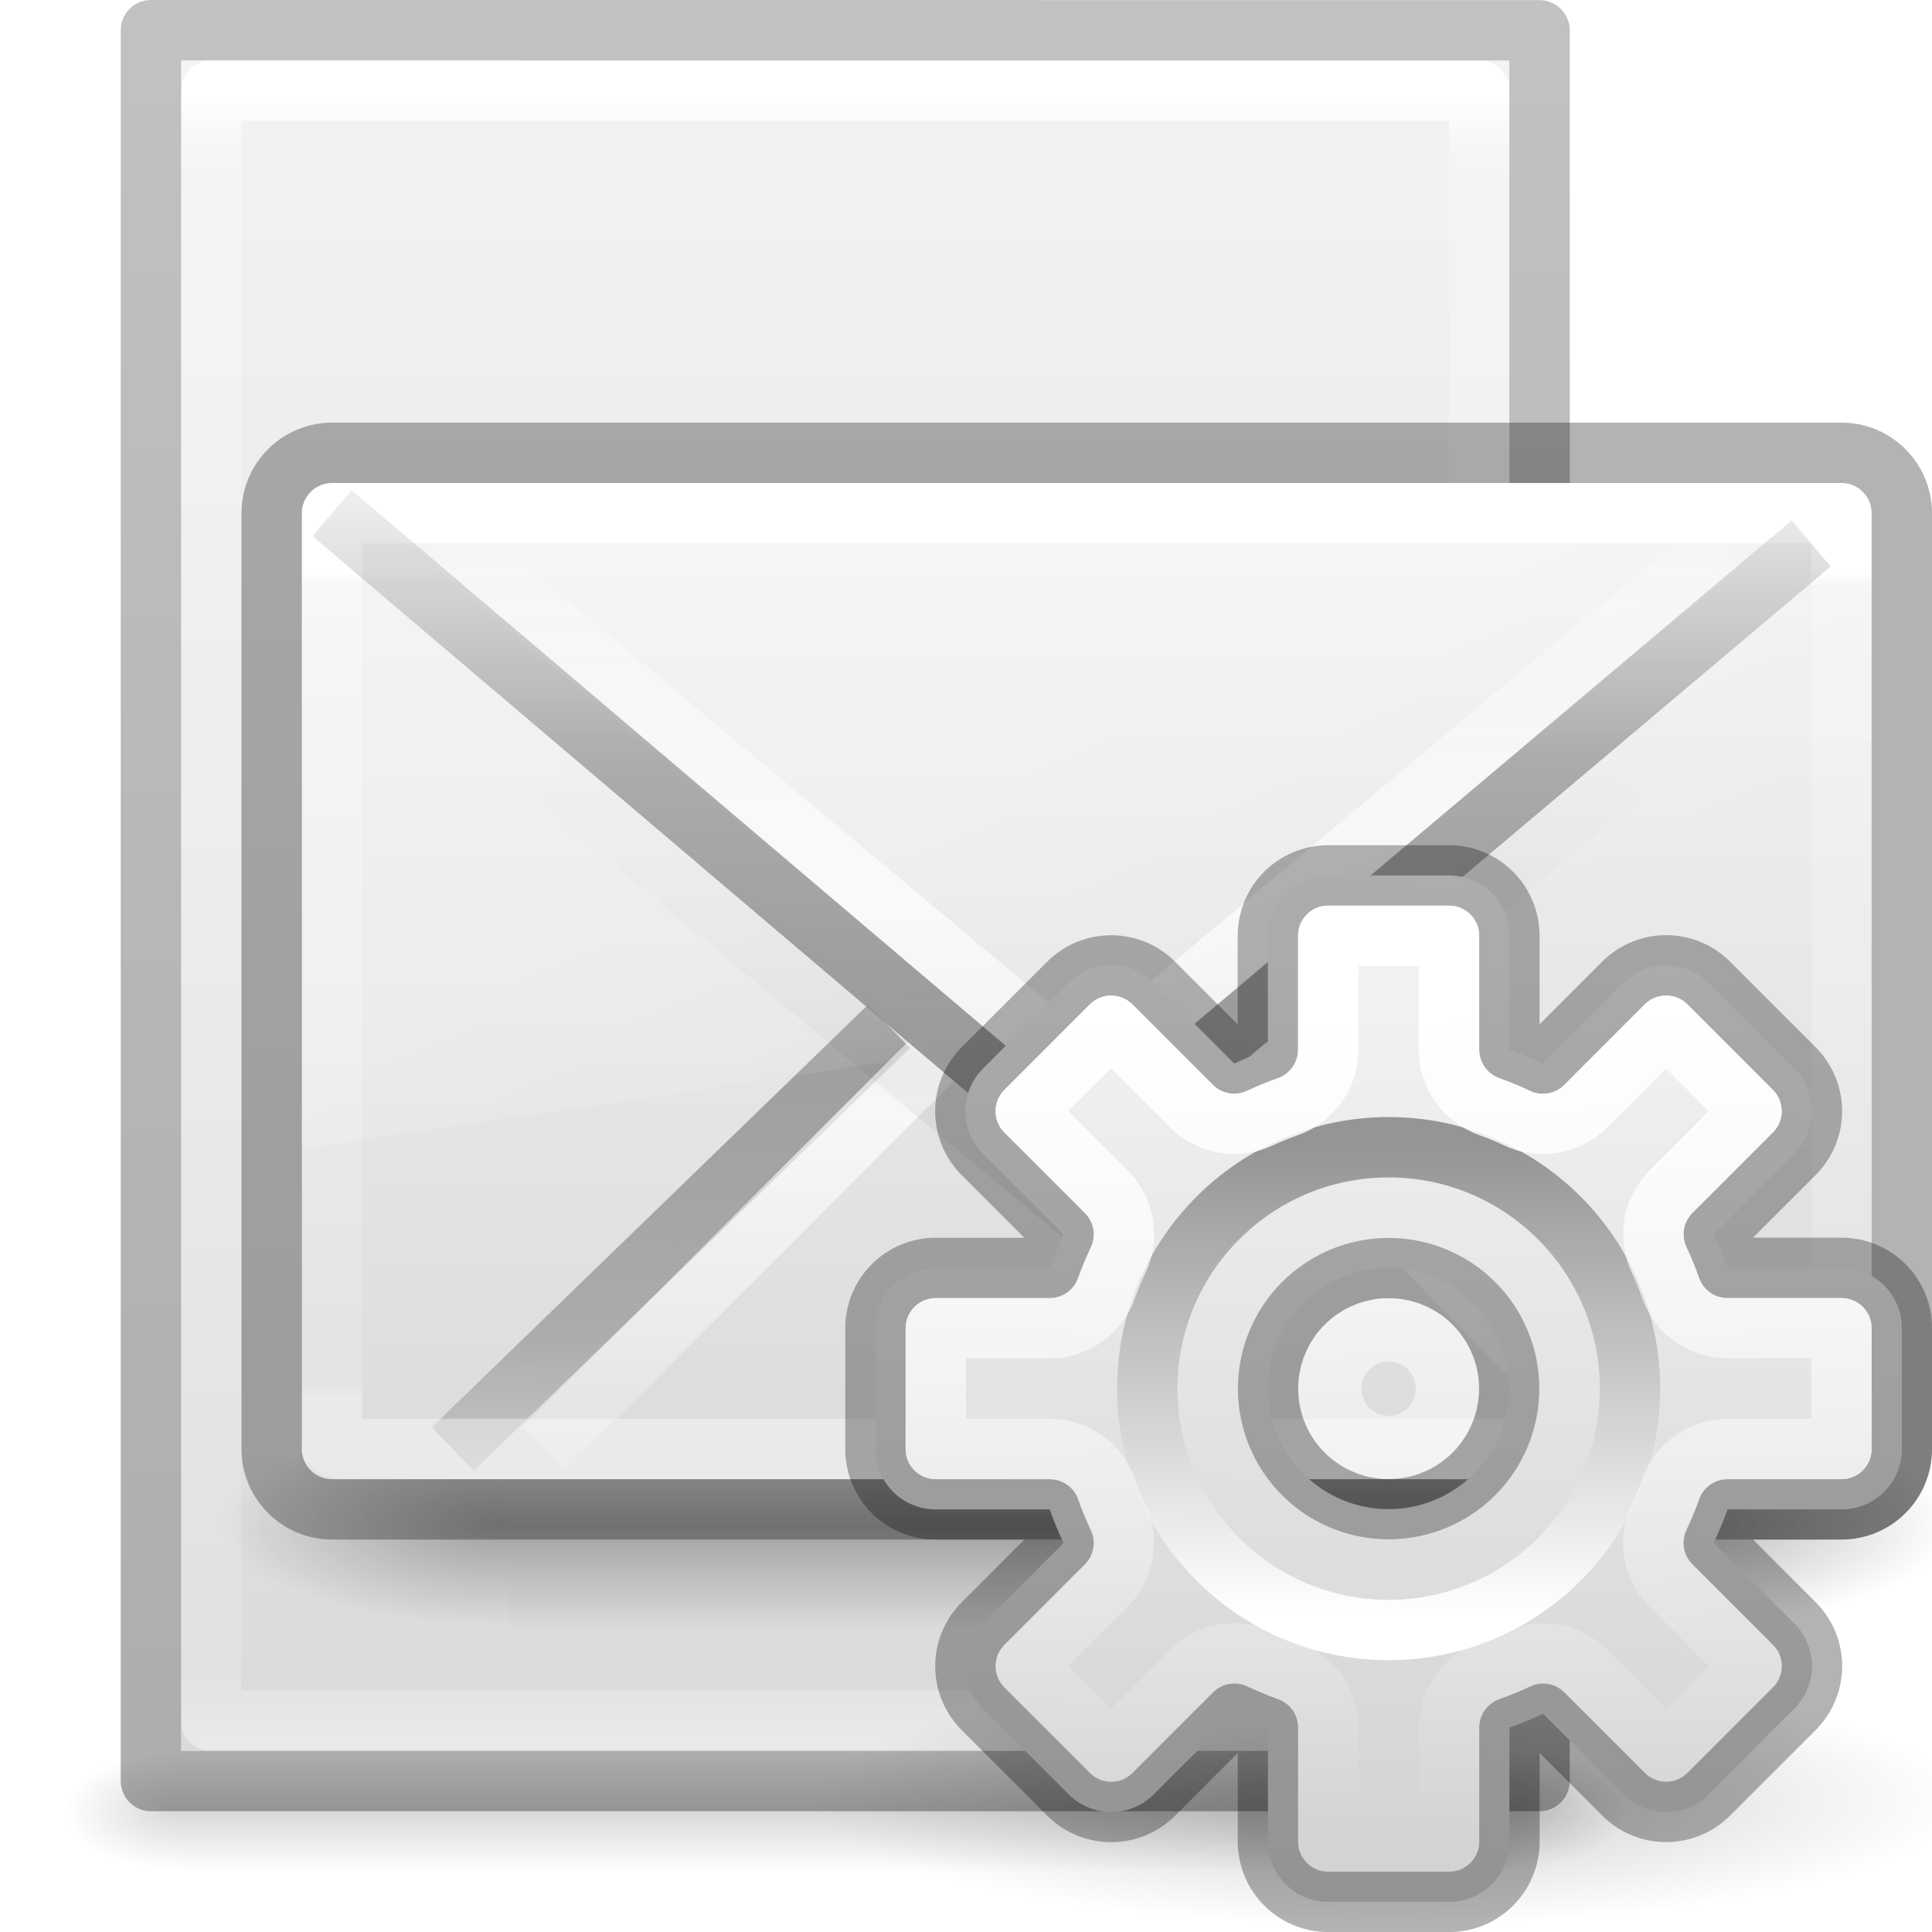
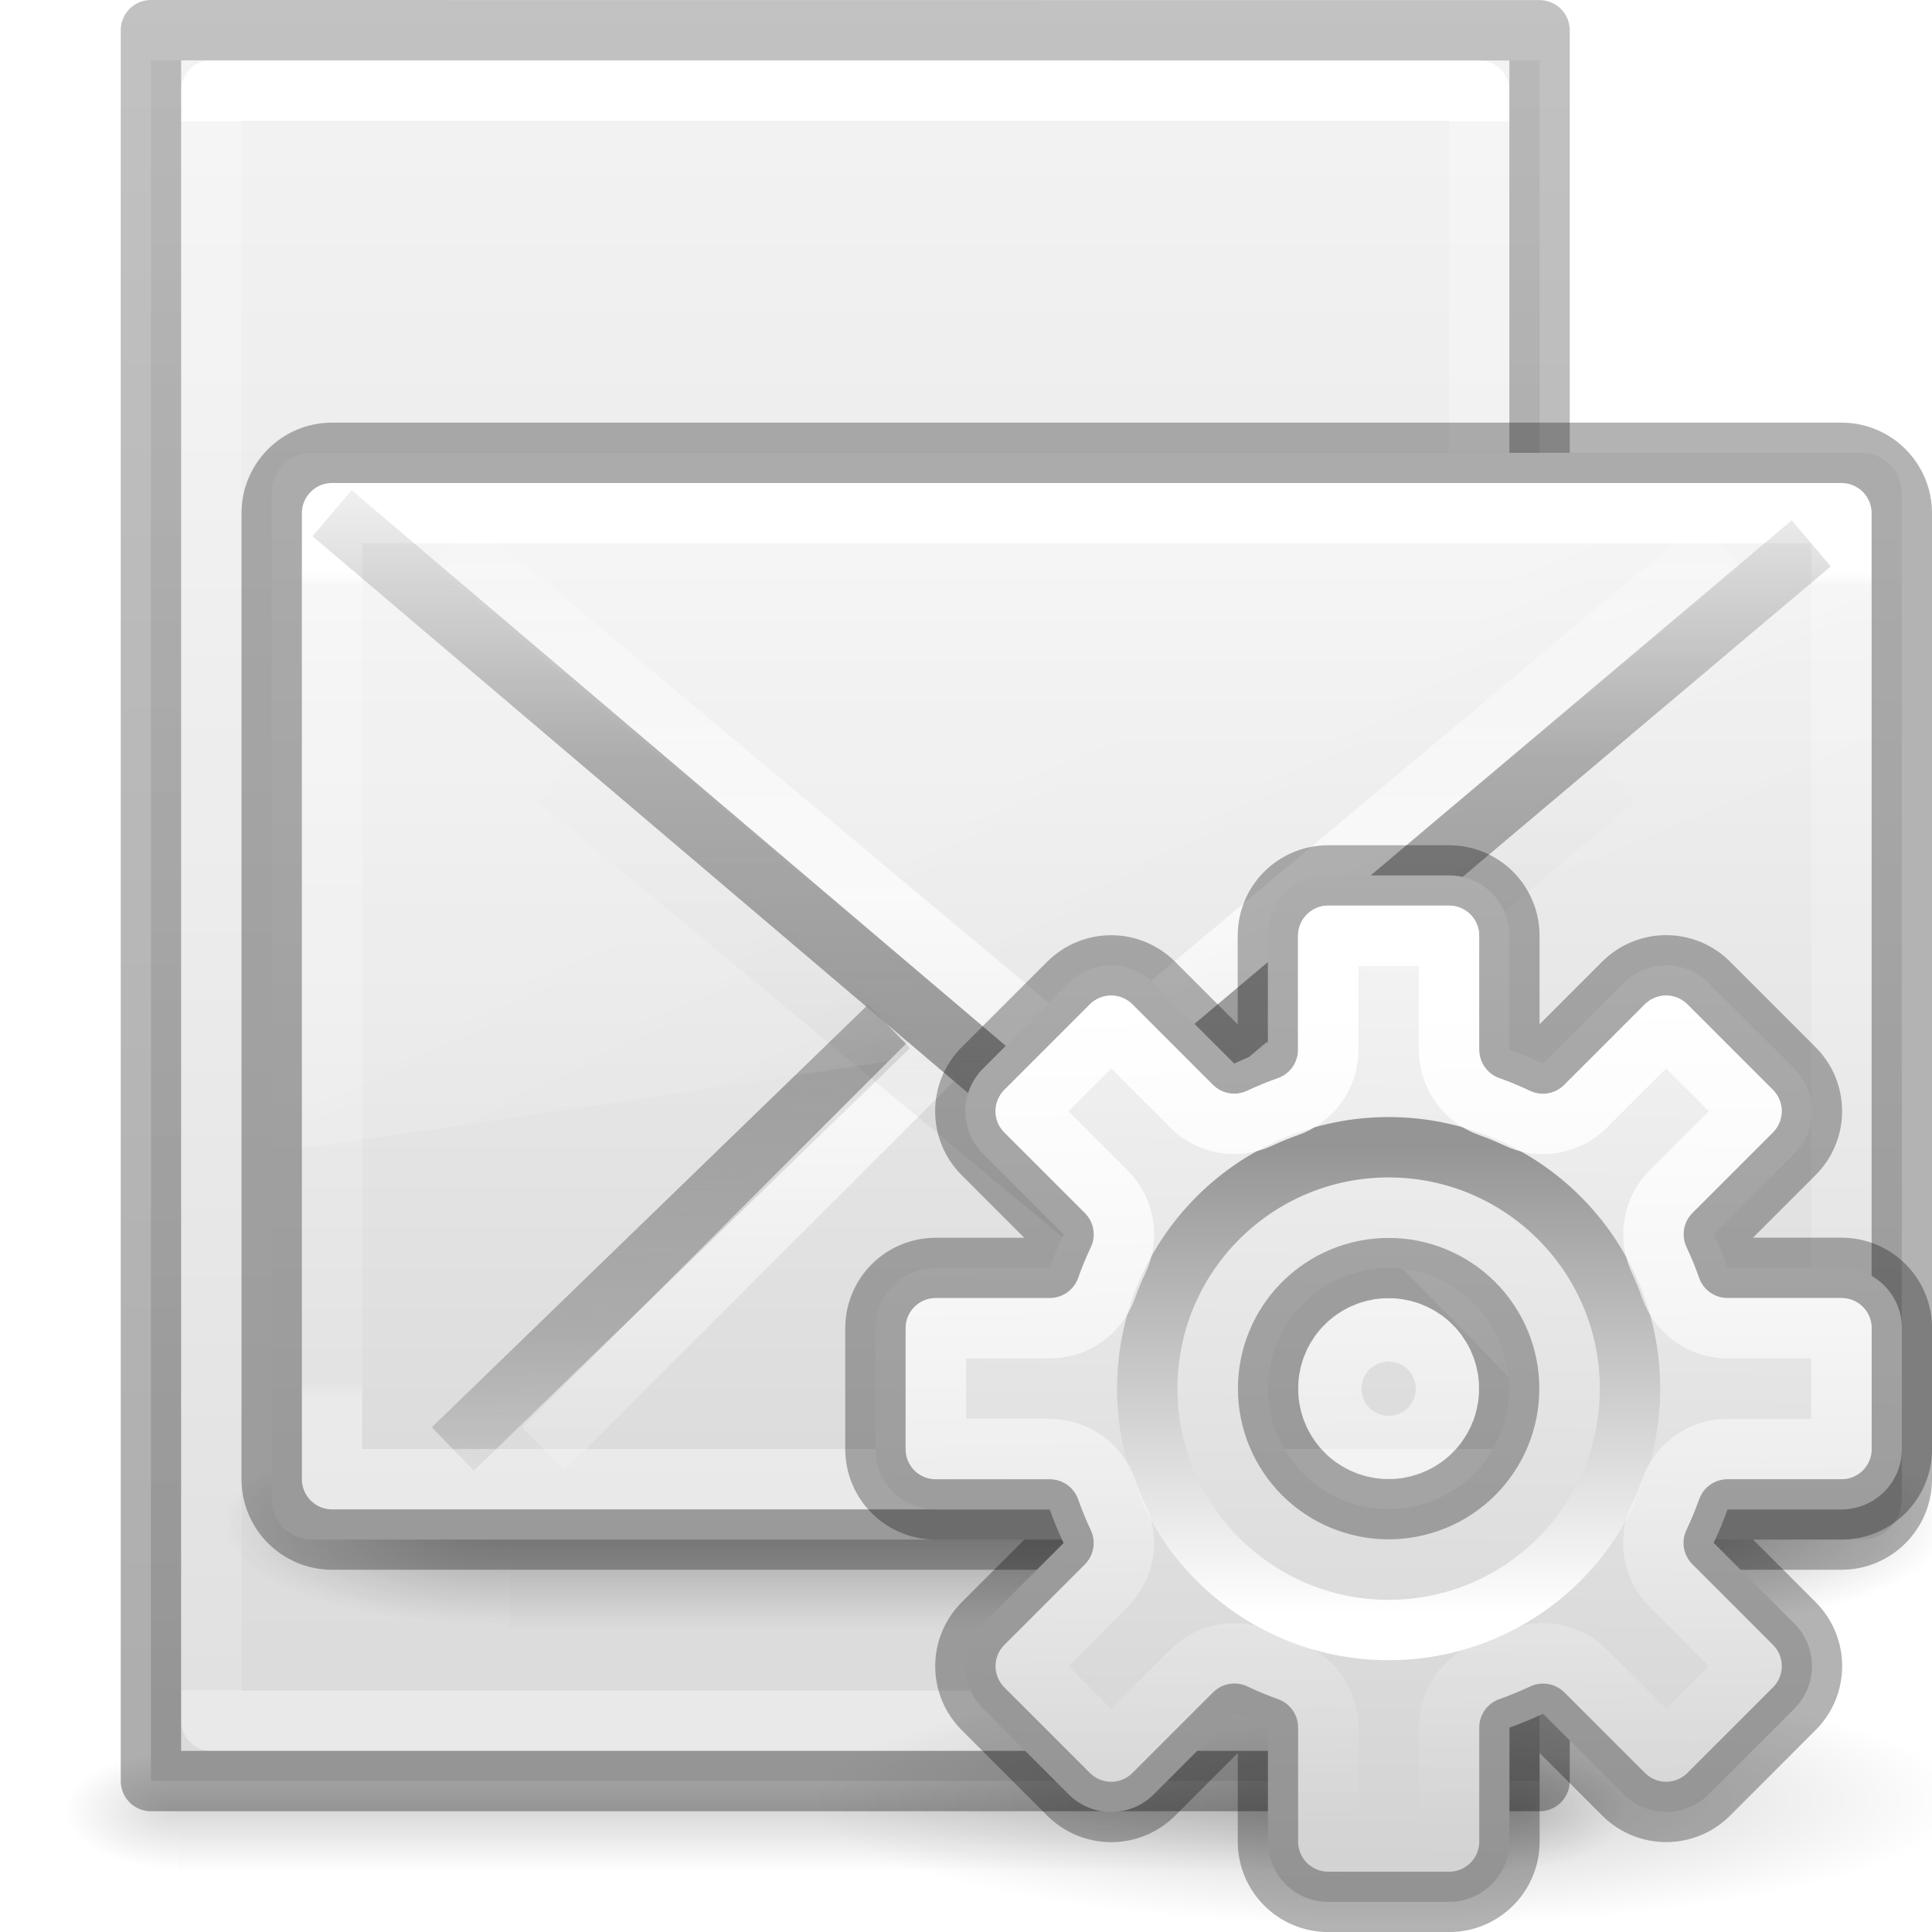
<svg xmlns="http://www.w3.org/2000/svg" xmlns:xlink="http://www.w3.org/1999/xlink" height="32" width="32">
  <radialGradient id="a" cx="6.703" cy="73.616" gradientTransform="matrix(1.316646 0 0 .2880194 14.1749 8.61329)" gradientUnits="userSpaceOnUse" r="7.228" xlink:href="#b" />
  <linearGradient id="b">
    <stop offset="0" />
    <stop offset="1" stop-opacity="0" />
  </linearGradient>
  <linearGradient id="c" gradientUnits="userSpaceOnUse" x1="22.881" x2="22.644" y1="14.458" y2="31.339">
    <stop offset="0" stop-color="#f6f6f6" />
    <stop offset="1" stop-color="#d2d2d2" />
  </linearGradient>
  <linearGradient id="d" gradientUnits="userSpaceOnUse" x1="23.032" x2="23.04" y1="26.715" y2="18.997">
    <stop offset="0" stop-color="#fff" />
    <stop offset="1" stop-color="#959595" />
  </linearGradient>
  <linearGradient id="e" gradientUnits="userSpaceOnUse" x1="23.132" x2="23.399" xlink:href="#f" y1="16.459" y2="30.159" />
  <linearGradient id="f">
    <stop offset="0" stop-color="#fff" />
    <stop offset="1" stop-color="#fff" stop-opacity="0" />
  </linearGradient>
  <linearGradient id="g" gradientTransform="matrix(.4230792 0 0 .3924474 3.84619 12.35288)" gradientUnits="userSpaceOnUse" spreadMethod="reflect" x1="25.796" x2="25.796" y1="35.818" y2="11.656">
    <stop offset="0" stop-color="#969696" />
    <stop offset=".551" stop-color="#858585" stop-opacity=".635" />
    <stop offset="1" stop-color="#939393" stop-opacity="0" />
  </linearGradient>
  <linearGradient id="h" gradientTransform="matrix(.4594595 0 0 .2972973 2.972974 16.86487)" gradientUnits="userSpaceOnUse" x1="24" x2="24" y1="6.676" y2="41.185">
    <stop offset="0" stop-color="#fff" />
    <stop offset=".019" stop-color="#fff" stop-opacity=".235" />
    <stop offset=".981" stop-color="#fff" stop-opacity=".157" />
    <stop offset="1" stop-color="#fff" stop-opacity=".392" />
  </linearGradient>
  <linearGradient id="i" gradientTransform="matrix(.3907808 0 0 .4337445 4.602995 15.52236)" gradientUnits="userSpaceOnUse" x1="16.626" x2="20.055" xlink:href="#f" y1="15.298" y2="24.628" />
  <linearGradient id="j" gradientTransform="matrix(.4230792 0 0 .3924474 3.84619 11.01434)" gradientUnits="userSpaceOnUse" spreadMethod="reflect" x1="25.525" x2="25.525" xlink:href="#f" y1="30.189" y2="15.738" />
  <linearGradient id="k" gradientTransform="matrix(.4222378 0 0 .418823 3.90701 12.45261)" gradientUnits="userSpaceOnUse" x1="23.904" x2="23.904" y1="35.75" y2="20.443">
    <stop offset="0" />
    <stop offset=".5" stop-opacity=".498" />
    <stop offset="1" stop-opacity="0" />
  </linearGradient>
  <linearGradient id="l" gradientTransform="matrix(.4230792 0 0 .3924474 3.84619 13.74713)" gradientUnits="userSpaceOnUse" spreadMethod="reflect" x1="25.525" x2="25.525" xlink:href="#f" y1="30.189" y2="15.738" />
  <linearGradient id="m" gradientTransform="matrix(.4230792 0 0 .3924474 3.84619 12.35288)" gradientUnits="userSpaceOnUse" spreadMethod="reflect" x1="25.705" x2="25.525" y1="32.327" y2="15.738">
    <stop offset="0" stop-color="#a0a0a0" />
    <stop offset=".5" stop-color="#8f8f8f" stop-opacity=".635" />
    <stop offset="1" stop-color="#9d9d9d" stop-opacity="0" />
  </linearGradient>
  <linearGradient id="n">
    <stop offset="0" stop-color="#f4f4f4" />
    <stop offset="1" stop-color="#dbdbdb" />
  </linearGradient>
  <linearGradient id="o" gradientTransform="matrix(.4 0 0 .3636363 4.4 13.81818)" gradientUnits="userSpaceOnUse" x1="20.053" x2="20.053" xlink:href="#n" y1="10.637" y2="45.244" />
  <linearGradient id="p">
    <stop offset="0" stop-opacity="0" />
    <stop offset=".5" />
    <stop offset="1" stop-opacity="0" />
  </linearGradient>
  <linearGradient id="q" gradientTransform="matrix(2.774389 0 0 1.969706 -1892.179 -872.8854)" gradientUnits="userSpaceOnUse" x1="302.857" x2="302.857" xlink:href="#p" y1="366.648" y2="609.505" />
  <radialGradient id="r" cx="605.714" cy="486.648" gradientTransform="matrix(2.774389 0 0 1.969706 -1891.633 -872.8854)" gradientUnits="userSpaceOnUse" r="117.143" xlink:href="#b" />
  <radialGradient id="s" cx="605.714" cy="486.648" gradientTransform="matrix(-2.774389 0 0 1.969706 112.7623 -872.8854)" gradientUnits="userSpaceOnUse" r="117.143" xlink:href="#b" />
  <linearGradient id="t" gradientTransform="matrix(.04577 0 0 .00824 -2.542 25.98)" gradientUnits="userSpaceOnUse" x1="302.857" x2="302.857" xlink:href="#p" y1="366.648" y2="609.505" />
  <radialGradient id="u" cx="605.714" cy="486.648" gradientTransform="matrix(-.01566 0 0 .00824 12.39 25.98)" gradientUnits="userSpaceOnUse" r="117.143" xlink:href="#b" />
  <radialGradient id="v" cx="605.714" cy="486.648" gradientTransform="matrix(.01566 0 0 .00824 15.61 25.98)" gradientUnits="userSpaceOnUse" r="117.143" xlink:href="#b" />
-   <linearGradient id="w" gradientTransform="matrix(.62857 0 0 .6084 -1.086 -.535)" gradientUnits="userSpaceOnUse" x1="25.132" x2="25.132" xlink:href="#n" y1=".985" y2="47.013" />
-   <linearGradient id="x" gradientTransform="matrix(.56757 0 0 .72973 2.378 -2.514)" gradientUnits="userSpaceOnUse" x1="24" x2="24" y1="5.564" y2="43">
+   <linearGradient id="w" gradientTransform="matrix(.6571413 0 0 .6192643 -1.771727 -.562411)" gradientUnits="userSpaceOnUse" x1="25.132" x2="25.132" xlink:href="#n" y1=".985" y2="47.013" />
+   <linearGradient id="x" gradientTransform="matrix(.56757 0 0 .72973 2.378 -2.514)" gradientUnits="userSpaceOnUse" x1="24.001" x2="24.001" y1="6.186" y2="41.815">
    <stop offset="0" stop-color="#fff" />
-     <stop offset=".036" stop-color="#fff" stop-opacity=".235" />
-     <stop offset=".951" stop-color="#fff" stop-opacity=".157" />
+     <stop offset="0" stop-color="#fff" stop-opacity=".235" />
+     <stop offset="1" stop-color="#fff" stop-opacity=".157" />
    <stop offset="1" stop-color="#fff" stop-opacity=".392" />
  </linearGradient>
  <linearGradient id="y" gradientTransform="matrix(.53064 0 0 .5897 39.27 -1.792)" gradientUnits="userSpaceOnUse" x1="-51.786" x2="-51.786" y1="50.786" y2="2.906">
    <stop offset="0" stop-opacity=".318" />
    <stop offset="1" stop-opacity=".24" />
  </linearGradient>
  <path d="m2.95 29h22.1v2h-22.1z" fill="url(#t)" opacity=".15" />
  <path d="m2.95 29v2c-.807.004-1.95-.448-1.95-1s.9-1 1.95-1z" fill="url(#u)" opacity=".15" />
  <path d="m25.05 29v2c.807.004 1.95-.448 1.95-1s-.9-1-1.95-1z" fill="url(#v)" opacity=".15" />
-   <path d="m3 1 22 .002v27.998h-22z" fill="url(#w)" />
+   <path d="m2.5 1 23 .002v28.498h-23z" fill="url(#w)" stroke-width="1.032" />
  <g fill="none" stroke-linejoin="round">
    <path d="m26.5 28.5h-21v-27h21z" stroke="url(#x)" stroke-linecap="round" transform="translate(-2)" />
    <path d="m4.5.5 23 .002v28.998h-23z" stroke="url(#y)" transform="translate(-2)" />
  </g>
  <g transform="matrix(1.33333 0 0 1.33333 -.66662 -15.66658)">
    <g opacity=".7" transform="matrix(.01071131 0 0 .00543807 23.52528 30.21816)">
      <path d="m-1559.252-150.697h1339.633v478.357h-1339.633z" fill="url(#q)" opacity=".392" />
      <path d="m-219.619-150.68v478.331c142.874.9 345.4-107.17 345.4-239.196 0-132.027-159.437-239.135-345.4-239.135z" fill="url(#r)" opacity=".402" />
      <path d="m-1559.252-150.68v478.331c-142.874.9-345.4-107.17-345.4-239.196 0-132.027 159.437-239.135 345.4-239.135z" fill="url(#s)" opacity=".402" />
    </g>
-     <rect fill="url(#o)" fill-rule="evenodd" height="12.375" rx=".5" width="19.5" x="4.25" y="17.75" />
+     <rect fill="url(#o)" fill-rule="evenodd" height="13.5" rx=".5" width="20.25" x="3.875" y="17.375" />
    <g fill="none" stroke-width=".75">
      <path d="m11.544 24.5-5.419 5.25zm4.96-.074 5.196 5.324z" stroke="url(#m)" />
      <path d="m12.125 24.875-4.875 4.875zm3.75 0 4.323 4.425z" opacity=".7" stroke="url(#l)" />
      <path d="m7.426 21.42 6.614 5.494 6.533-5.494" opacity=".06" stroke="url(#k)" />
      <path d="m6.125 18.5 7.875 6.593 7.875-6.593" opacity=".7" stroke="url(#j)" />
    </g>
    <path d="m4.845 17.757c-.322-.002-.615.194-.615.49l.02 7.753c.518-.008 19.099-2.855 19.492-2.996l-.014-4.567c-.001-.226-.271-.584-.55-.586z" fill="url(#i)" fill-rule="evenodd" opacity=".2" />
    <g fill="none" stroke-width=".75">
-       <path d="m4.625 18.125h18.75v11.625h-18.75z" stroke="url(#h)" stroke-linecap="round" stroke-linejoin="round" />
-       <rect height="13.125" opacity=".3" rx=".75" ry=".75" stroke="#000" width="20.25" x="3.875" y="17.375" />
+       <path d="m4.625 18.125h18.75v12h-18.75z" stroke="url(#h)" stroke-linecap="round" stroke-linejoin="round" />
+       <rect height="13.5" opacity=".3" rx=".75" ry=".75" stroke="#000" width="20.25" x="3.875" y="17.375" />
      <path d="m4.625 18.125 9.375 7.964 9-7.589" stroke="url(#g)" />
    </g>
  </g>
  <path d="m32.517 29.816c0 1.15-4.261 2.082-9.517 2.082-5.256 0-9.517-.932-9.517-2.082 0-1.15 4.261-2.082 9.517-2.082 5.256 0 9.517.932 9.517 2.082z" fill="url(#a)" opacity=".2" />
  <path d="m22 14.5c-.554 0-1 .446-1 1v1.887a5.966 5.966 0 0 0 -.557.229l-1.332-1.332c-.392-.392-1.022-.392-1.414 0l-1.414 1.414c-.392.392-.392 1.022 0 1.414l1.334 1.334a5.966 5.966 0 0 0 -.23.555h-1.887c-.554 0-1 .446-1 1v2c0 .554.446 1 1 1h1.887a5.966 5.966 0 0 0 .229.557l-1.332 1.332c-.392.392-.392 1.022 0 1.414l1.414 1.414c.392.392 1.022.392 1.414 0l1.334-1.334a5.966 5.966 0 0 0 .555.23v1.887c0 .554.446 1 1 1h2c.554 0 1-.446 1-1v-1.887a5.966 5.966 0 0 0 .557-.229l1.332 1.332c.392.392 1.022.392 1.414 0l1.414-1.414c.392-.392.392-1.022 0-1.414l-1.334-1.334a5.966 5.966 0 0 0 .23-.555h1.887c.554 0 1-.446 1-1v-2c0-.554-.446-1-1-1h-1.887a5.966 5.966 0 0 0 -.229-.557l1.332-1.332c.392-.392.392-1.022 0-1.414l-1.414-1.414c-.392-.392-1.022-.392-1.414 0l-1.334 1.334a5.966 5.966 0 0 0 -.555-.23v-1.887c0-.554-.446-1-1-1zm1 6.504a1.995 1.995 0 0 1 1.996 1.996 1.995 1.995 0 0 1 -1.996 1.996 1.995 1.995 0 0 1 -1.996-1.996 1.995 1.995 0 0 1 1.996-1.996z" fill="url(#c)" />
  <g fill="none" stroke-linecap="square" stroke-linejoin="round">
    <path d="m22 14.5c-.554 0-1 .446-1 1v1.887a5.966 5.966 0 0 0 -.557.229l-1.332-1.332c-.392-.392-1.022-.392-1.414 0l-1.414 1.414c-.392.392-.392 1.022 0 1.414l1.334 1.334a5.966 5.966 0 0 0 -.23.555h-1.887c-.554 0-1 .446-1 1v2c0 .554.446 1 1 1h1.887a5.966 5.966 0 0 0 .229.557l-1.332 1.332c-.392.392-.392 1.022 0 1.414l1.414 1.414c.392.392 1.022.392 1.414 0l1.334-1.334a5.966 5.966 0 0 0 .555.23v1.887c0 .554.446 1 1 1h2c.554 0 1-.446 1-1v-1.887a5.966 5.966 0 0 0 .557-.229l1.332 1.332c.392.392 1.022.392 1.414 0l1.414-1.414c.392-.392.392-1.022 0-1.414l-1.334-1.334a5.966 5.966 0 0 0 .23-.555h1.887c.554 0 1-.446 1-1v-2c0-.554-.446-1-1-1h-1.887a5.966 5.966 0 0 0 -.229-.557l1.332-1.332c.392-.392.392-1.022 0-1.414l-1.414-1.414c-.392-.392-1.022-.392-1.414 0l-1.334 1.334a5.966 5.966 0 0 0 -.555-.23v-1.887c0-.554-.446-1-1-1zm1 6.504a1.995 1.995 0 0 1 1.996 1.996 1.995 1.995 0 0 1 -1.996 1.996 1.995 1.995 0 0 1 -1.996-1.996 1.995 1.995 0 0 1 1.996-1.996z" opacity=".3" stroke="#000" />
    <circle cx="23" cy="23" r="3.998" stroke="url(#d)" />
    <path d="m22 15.5v1.887a1.0 1 0 0 1 -.668.943c-.158.056-.312.118-.463.189a1.0 1 0 0 1 -1.133-.197l-1.332-1.332-1.414 1.414 1.334 1.334a1.0 1 0 0 1 .195 1.137c-.072.151-.135.304-.191.461a1.0 1 0 0 1 -.941.664h-1.887v2h1.887a1.0 1 0 0 1 .943.668c.056.158.118.312.189.463a1.0 1 0 0 1 -.197 1.133l-1.332 1.332 1.414 1.414 1.334-1.334a1.0 1 0 0 1 1.137-.195c.151.072.304.135.461.191a1.0 1 0 0 1 .664.941v1.887h2v-1.887a1.0 1 0 0 1 .668-.943c.158-.056.312-.118.463-.189a1.0 1 0 0 1 1.133.197l1.332 1.332 1.414-1.414-1.334-1.334a1.0 1 0 0 1 -.195-1.137c.072-.151.135-.304.191-.461a1.0 1 0 0 1 .941-.664h1.887v-2h-1.887a1.0 1 0 0 1 -.943-.668c-.056-.158-.118-.312-.189-.463a1.0 1 0 0 1 .197-1.133l1.332-1.332-1.414-1.414-1.334 1.334a1.0 1 0 0 1 -1.137.195c-.151-.072-.304-.135-.461-.191a1.0 1 0 0 1 -.664-.941v-1.887zm1 6.504c-.588 0.0.772.134.195.02-.577-.115.729.282.186.057-.543-.225.663.418.174.092-.489-.327.566.539.15.123-.416-.416.45.639.123.15-.327-.489.317.717.092.174-.225-.543.171.762.057.186-.115-.577.019.783.02.195-0-.588-.134.772-.02.195.115-.577-.282.729-.057.186.225-.543-.418.663-.092.174.327-.489-.539.566-.123.15.416-.416-.639.45-.15.123.489-.327-.717.317-.174.092.543-.225-.762.171-.186.057.577-.115-.783.019-.195.02.588-0-.772-.134-.195-.02.577.115-.729-.282-.186-.057.543.225-.663-.418-.174-.092.489.327-.566-.539-.15-.123.416.416-.45-.639-.123-.15.327.489-.317-.717-.092-.174.225.543-.171-.762-.057-.186.115.577-.019-.783-.02-.195 0.0.588.134-.772.02-.195-.115.577.282-.729.057-.186-.225.543.418-.663.092-.174-.327.489.539-.566.123-.15-.416.416.639-.45.15-.123-.489.327.717-.317.174-.092-.543.225.762-.171.186-.057-.577.115.783-.019.195-.02z" stroke="url(#e)" />
  </g>
</svg>
